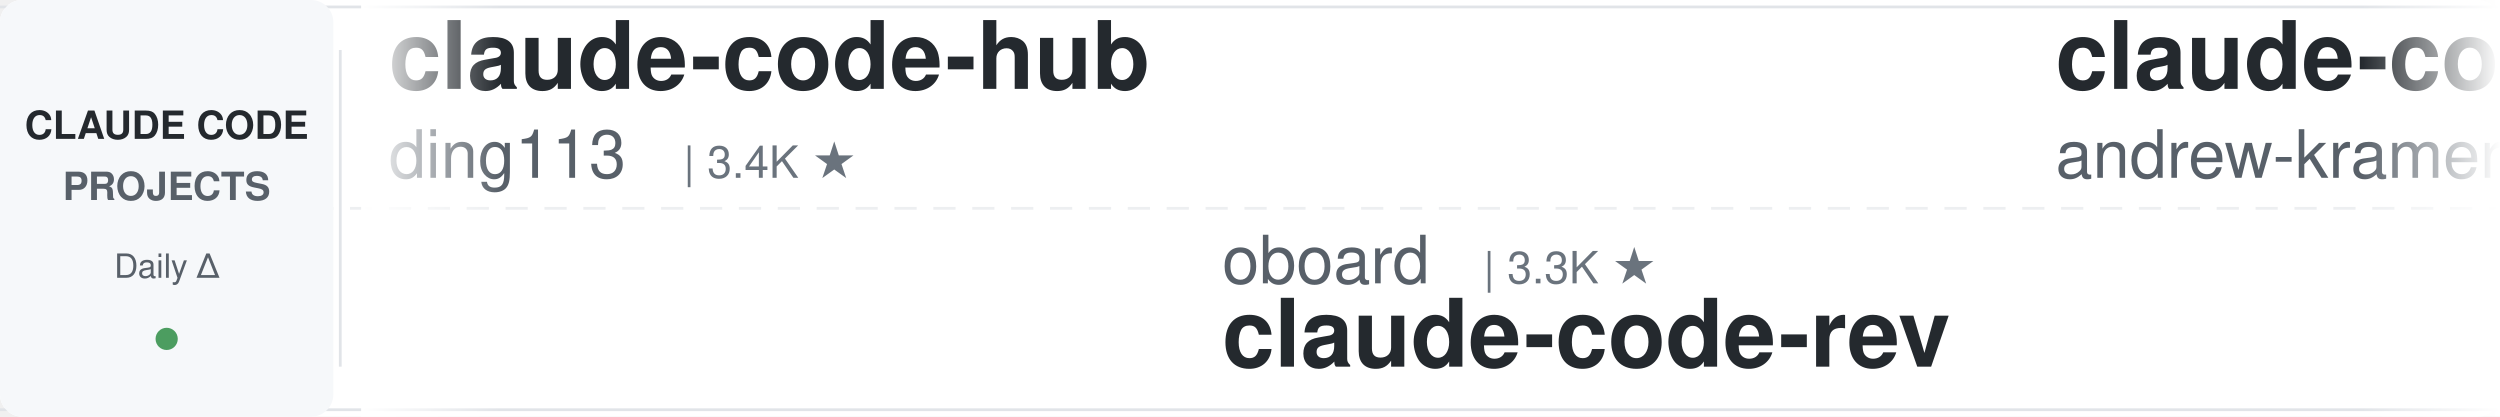
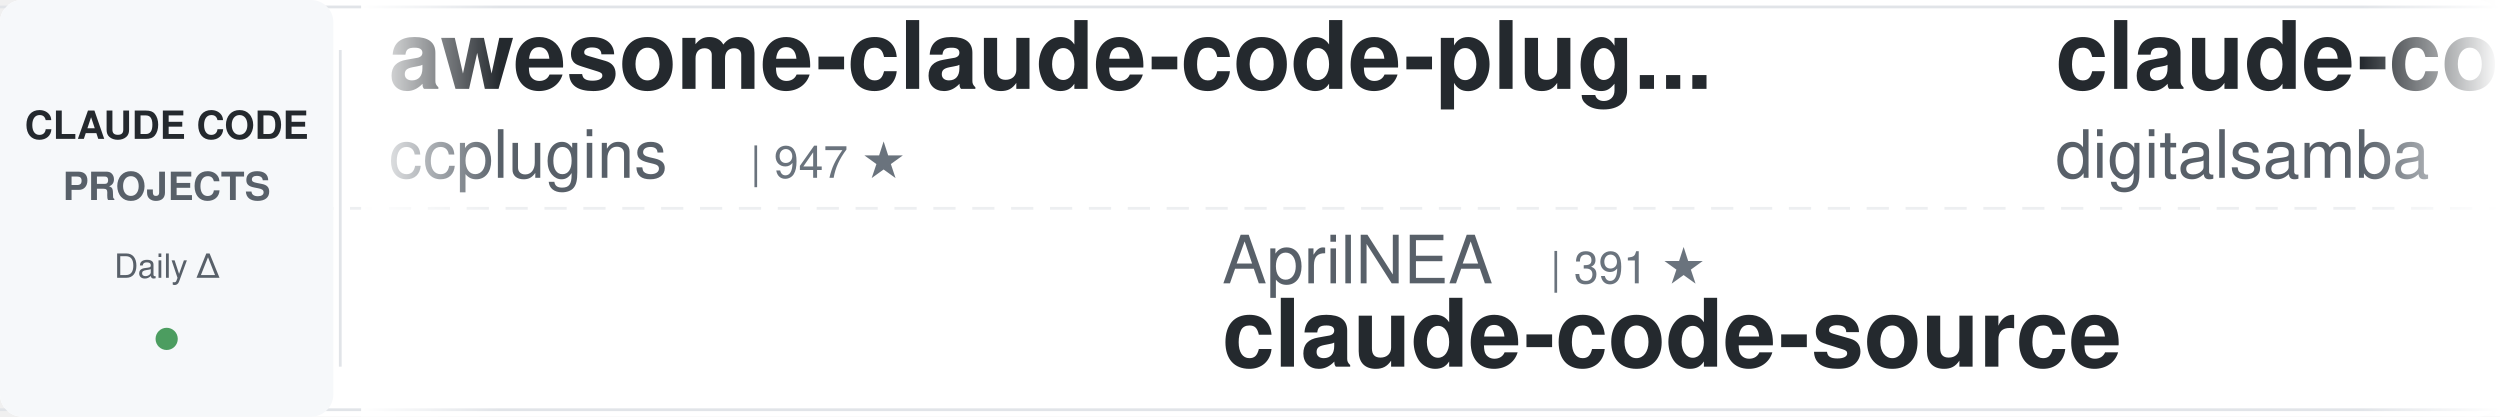
<svg xmlns="http://www.w3.org/2000/svg" width="900" height="150">
  <defs>
    <linearGradient id="leftFade" x1="0%" y1="0%" x2="100%" y2="0%">
      <stop offset="0%" style="stop-color:#ffffff;stop-opacity:1" />
      <stop offset="100%" style="stop-color:#ffffff;stop-opacity:0" />
    </linearGradient>
    <linearGradient id="rightFade" x1="0%" y1="0%" x2="100%" y2="0%">
      <stop offset="0%" style="stop-color:#ffffff;stop-opacity:0" />
      <stop offset="100%" style="stop-color:#ffffff;stop-opacity:1" />
    </linearGradient>
  </defs>
  <rect width="900" height="150" fill="#ffffff" rx="8" />
  <rect x="0" y="2" width="900" height="1" fill="#e1e4e8" />
  <rect x="0" y="147" width="900" height="1" fill="#e1e4e8" />
  <line x1="0" y1="75" x2="900" y2="75" stroke="#e1e4e8" stroke-width="1" stroke-dasharray="8 6" opacity="0.6" />
  <rect x="0" y="0" width="120" height="150" fill="#f6f8fa" rx="8" />
  <text x="60" y="50" font-family="-apple-system, BlinkMacSystemFont, 'Segoe UI', Helvetica, Arial, sans-serif" font-size="14" font-weight="600" fill="#24292e" text-anchor="middle">CLAUDE CODE</text>
  <text x="60" y="72" font-family="-apple-system, BlinkMacSystemFont, 'Segoe UI', Helvetica, Arial, sans-serif" font-size="14" font-weight="600" fill="#586069" text-anchor="middle">PROJECTS</text>
  <text x="60" y="100" font-family="-apple-system, BlinkMacSystemFont, 'Segoe UI', Helvetica, Arial, sans-serif" font-size="12" font-weight="500" fill="#586069" text-anchor="middle">Daily Δ</text>
  <circle cx="60" cy="122" r="4" fill="#22863a" opacity="0.8" />
  <rect x="122" y="18" width="1" height="114" fill="#e1e4e8" />
  <clipPath id="tickerClip">
    <rect x="130" y="0" width="770" height="150" />
  </clipPath>
  <g clip-path="url(#tickerClip)">
    <g id="tickerItems">
      <animateTransform attributeName="transform" attributeType="XML" type="translate" from="0 0" to="-3000 0" dur="54s" repeatCount="indefinite" />
      <g transform="translate(0, 0)">
-         <text x="140" y="32" font-family="-apple-system, BlinkMacSystemFont, 'Segoe UI', Helvetica, Arial, sans-serif" font-size="34" font-weight="600" fill="#24292e">claude-code-hub</text>
-         <text x="140" y="64" font-family="-apple-system, BlinkMacSystemFont, 'Segoe UI', Helvetica, Arial, sans-serif" font-size="24" font-weight="400" fill="#586069">ding113</text>
-         <text x="246" y="64" font-family="-apple-system, BlinkMacSystemFont, 'Segoe UI', Helvetica, Arial, sans-serif" font-size="16" font-weight="500" fill="#6a737d">| 3.4K ★</text>
+         <text x="140" y="32" font-family="-apple-system, BlinkMacSystemFont, 'Segoe UI', Helvetica, Arial, sans-serif" font-size="34" font-weight="600" fill="#24292e">awesome-claude-code-plug...</text>
+         <text x="140" y="64" font-family="-apple-system, BlinkMacSystemFont, 'Segoe UI', Helvetica, Arial, sans-serif" font-size="24" font-weight="400" fill="#586069">ccplugins</text>
+         <text x="270" y="64" font-family="-apple-system, BlinkMacSystemFont, 'Segoe UI', Helvetica, Arial, sans-serif" font-size="16" font-weight="500" fill="#6a737d">| 947 ★</text>
      </g>
      <g transform="translate(300, 0)">
-         <text x="140" y="102" font-family="-apple-system, BlinkMacSystemFont, 'Segoe UI', Helvetica, Arial, sans-serif" font-size="24" font-weight="400" fill="#586069">oboard</text>
-         <text x="234" y="102" font-family="-apple-system, BlinkMacSystemFont, 'Segoe UI', Helvetica, Arial, sans-serif" font-size="16" font-weight="500" fill="#6a737d">| 3.3K ★</text>
-         <text x="140" y="132" font-family="-apple-system, BlinkMacSystemFont, 'Segoe UI', Helvetica, Arial, sans-serif" font-size="34" font-weight="600" fill="#24292e">claude-code-rev</text>
+         <text x="140" y="102" font-family="-apple-system, BlinkMacSystemFont, 'Segoe UI', Helvetica, Arial, sans-serif" font-size="24" font-weight="400" fill="#586069">AprilNEA</text>
+         <text x="258" y="102" font-family="-apple-system, BlinkMacSystemFont, 'Segoe UI', Helvetica, Arial, sans-serif" font-size="16" font-weight="500" fill="#6a737d">| 391 ★</text>
+         <text x="140" y="132" font-family="-apple-system, BlinkMacSystemFont, 'Segoe UI', Helvetica, Arial, sans-serif" font-size="34" font-weight="600" fill="#24292e">claude-code-source</text>
      </g>
      <g transform="translate(600, 0)">
-         <text x="140" y="32" font-family="-apple-system, BlinkMacSystemFont, 'Segoe UI', Helvetica, Arial, sans-serif" font-size="34" font-weight="600" fill="#24292e">claude-code-source-build</text>
-         <text x="140" y="64" font-family="-apple-system, BlinkMacSystemFont, 'Segoe UI', Helvetica, Arial, sans-serif" font-size="24" font-weight="400" fill="#586069">andrew-kramer-inno</text>
-         <text x="378" y="64" font-family="-apple-system, BlinkMacSystemFont, 'Segoe UI', Helvetica, Arial, sans-serif" font-size="16" font-weight="500" fill="#6a737d">| 596 ★</text>
+         <text x="140" y="32" font-family="-apple-system, BlinkMacSystemFont, 'Segoe UI', Helvetica, Arial, sans-serif" font-size="34" font-weight="600" fill="#24292e">claude-code-video-toolki...</text>
+         <text x="140" y="64" font-family="-apple-system, BlinkMacSystemFont, 'Segoe UI', Helvetica, Arial, sans-serif" font-size="24" font-weight="400" fill="#586069">digitalsamba</text>
+         <text x="306" y="64" font-family="-apple-system, BlinkMacSystemFont, 'Segoe UI', Helvetica, Arial, sans-serif" font-size="16" font-weight="500" fill="#6a737d">| 2.1K ★</text>
      </g>
      <g transform="translate(900, 0)">
-         <text x="140" y="102" font-family="-apple-system, BlinkMacSystemFont, 'Segoe UI', Helvetica, Arial, sans-serif" font-size="24" font-weight="400" fill="#586069">disler</text>
-         <text x="234" y="102" font-family="-apple-system, BlinkMacSystemFont, 'Segoe UI', Helvetica, Arial, sans-serif" font-size="16" font-weight="500" fill="#6a737d">| 1.7K ★</text>
-         <text x="140" y="132" font-family="-apple-system, BlinkMacSystemFont, 'Segoe UI', Helvetica, Arial, sans-serif" font-size="34" font-weight="600" fill="#24292e">pi-vs-claude-code</text>
+         <text x="140" y="102" font-family="-apple-system, BlinkMacSystemFont, 'Segoe UI', Helvetica, Arial, sans-serif" font-size="24" font-weight="400" fill="#586069">ding113</text>
+         <text x="246" y="102" font-family="-apple-system, BlinkMacSystemFont, 'Segoe UI', Helvetica, Arial, sans-serif" font-size="16" font-weight="500" fill="#6a737d">| 3.4K ★</text>
+         <text x="140" y="132" font-family="-apple-system, BlinkMacSystemFont, 'Segoe UI', Helvetica, Arial, sans-serif" font-size="34" font-weight="600" fill="#24292e">claude-code-hub</text>
      </g>
      <g transform="translate(1200, 0)">
        <text x="140" y="32" font-family="-apple-system, BlinkMacSystemFont, 'Segoe UI', Helvetica, Arial, sans-serif" font-size="34" font-weight="600" fill="#24292e">claude-code-harness</text>
        <text x="140" y="64" font-family="-apple-system, BlinkMacSystemFont, 'Segoe UI', Helvetica, Arial, sans-serif" font-size="24" font-weight="400" fill="#586069">Chachamaru127</text>
        <text x="318" y="64" font-family="-apple-system, BlinkMacSystemFont, 'Segoe UI', Helvetica, Arial, sans-serif" font-size="16" font-weight="500" fill="#6a737d">| 3.1K ★</text>
      </g>
      <g transform="translate(1500, 0)">
-         <text x="140" y="102" font-family="-apple-system, BlinkMacSystemFont, 'Segoe UI', Helvetica, Arial, sans-serif" font-size="24" font-weight="400" fill="#586069">hangsman</text>
-         <text x="258" y="102" font-family="-apple-system, BlinkMacSystemFont, 'Segoe UI', Helvetica, Arial, sans-serif" font-size="16" font-weight="500" fill="#6a737d">| 795 ★</text>
+         <text x="140" y="102" font-family="-apple-system, BlinkMacSystemFont, 'Segoe UI', Helvetica, Arial, sans-serif" font-size="24" font-weight="400" fill="#586069">jqueryscript</text>
+         <text x="306" y="102" font-family="-apple-system, BlinkMacSystemFont, 'Segoe UI', Helvetica, Arial, sans-serif" font-size="16" font-weight="500" fill="#6a737d">| 517 ★</text>
+         <text x="140" y="132" font-family="-apple-system, BlinkMacSystemFont, 'Segoe UI', Helvetica, Arial, sans-serif" font-size="34" font-weight="600" fill="#24292e">awesome-claude-code</text>
+       </g>
+       <g transform="translate(1800, 0)">
+         <text x="140" y="32" font-family="-apple-system, BlinkMacSystemFont, 'Segoe UI', Helvetica, Arial, sans-serif" font-size="34" font-weight="600" fill="#24292e">ClaudeCode-Portable</text>
+         <text x="140" y="64" font-family="-apple-system, BlinkMacSystemFont, 'Segoe UI', Helvetica, Arial, sans-serif" font-size="24" font-weight="400" fill="#586069">techjarves</text>
+         <text x="282" y="64" font-family="-apple-system, BlinkMacSystemFont, 'Segoe UI', Helvetica, Arial, sans-serif" font-size="16" font-weight="500" fill="#6a737d">| 1.5K ★</text>
+       </g>
+       <g transform="translate(2100, 0)">
+         <text x="140" y="102" font-family="-apple-system, BlinkMacSystemFont, 'Segoe UI', Helvetica, Arial, sans-serif" font-size="24" font-weight="400" fill="#586069">Windy3f3f3f3f</text>
+         <text x="318" y="102" font-family="-apple-system, BlinkMacSystemFont, 'Segoe UI', Helvetica, Arial, sans-serif" font-size="16" font-weight="500" fill="#6a737d">| 3.7K ★</text>
+         <text x="140" y="132" font-family="-apple-system, BlinkMacSystemFont, 'Segoe UI', Helvetica, Arial, sans-serif" font-size="34" font-weight="600" fill="#24292e">how-claude-code-works</text>
+       </g>
+       <g transform="translate(2400, 0)">
+         <text x="140" y="32" font-family="-apple-system, BlinkMacSystemFont, 'Segoe UI', Helvetica, Arial, sans-serif" font-size="34" font-weight="600" fill="#24292e">claude-code-ultimate-gui...</text>
+         <text x="140" y="64" font-family="-apple-system, BlinkMacSystemFont, 'Segoe UI', Helvetica, Arial, sans-serif" font-size="24" font-weight="400" fill="#586069">FlorianBruniaux</text>
+         <text x="342" y="64" font-family="-apple-system, BlinkMacSystemFont, 'Segoe UI', Helvetica, Arial, sans-serif" font-size="16" font-weight="500" fill="#6a737d">| 6.0K ★</text>
+       </g>
+       <g transform="translate(2700, 0)">
+         <text x="140" y="102" font-family="-apple-system, BlinkMacSystemFont, 'Segoe UI', Helvetica, Arial, sans-serif" font-size="24" font-weight="400" fill="#586069">huangjia2019</text>
+         <text x="306" y="102" font-family="-apple-system, BlinkMacSystemFont, 'Segoe UI', Helvetica, Arial, sans-serif" font-size="16" font-weight="500" fill="#6a737d">| 1.1K ★</text>
+         <text x="140" y="132" font-family="-apple-system, BlinkMacSystemFont, 'Segoe UI', Helvetica, Arial, sans-serif" font-size="34" font-weight="600" fill="#24292e">claude-code-engineering</text>
+       </g>
+       <g transform="translate(3000, 0)">
+         <text x="140" y="32" font-family="-apple-system, BlinkMacSystemFont, 'Segoe UI', Helvetica, Arial, sans-serif" font-size="34" font-weight="600" fill="#24292e">awesome-claude-code-plug...</text>
+         <text x="140" y="64" font-family="-apple-system, BlinkMacSystemFont, 'Segoe UI', Helvetica, Arial, sans-serif" font-size="24" font-weight="400" fill="#586069">ccplugins</text>
+         <text x="270" y="64" font-family="-apple-system, BlinkMacSystemFont, 'Segoe UI', Helvetica, Arial, sans-serif" font-size="16" font-weight="500" fill="#6a737d">| 947 ★</text>
+       </g>
+       <g transform="translate(3300, 0)">
+         <text x="140" y="102" font-family="-apple-system, BlinkMacSystemFont, 'Segoe UI', Helvetica, Arial, sans-serif" font-size="24" font-weight="400" fill="#586069">AprilNEA</text>
+         <text x="258" y="102" font-family="-apple-system, BlinkMacSystemFont, 'Segoe UI', Helvetica, Arial, sans-serif" font-size="16" font-weight="500" fill="#6a737d">| 391 ★</text>
        <text x="140" y="132" font-family="-apple-system, BlinkMacSystemFont, 'Segoe UI', Helvetica, Arial, sans-serif" font-size="34" font-weight="600" fill="#24292e">claude-code-source</text>
      </g>
-       <g transform="translate(1800, 0)">
-         <text x="140" y="32" font-family="-apple-system, BlinkMacSystemFont, 'Segoe UI', Helvetica, Arial, sans-serif" font-size="34" font-weight="600" fill="#24292e">claude-code-book</text>
-         <text x="140" y="64" font-family="-apple-system, BlinkMacSystemFont, 'Segoe UI', Helvetica, Arial, sans-serif" font-size="24" font-weight="400" fill="#586069">lintsinghua</text>
-         <text x="294" y="64" font-family="-apple-system, BlinkMacSystemFont, 'Segoe UI', Helvetica, Arial, sans-serif" font-size="16" font-weight="500" fill="#6a737d">| 4.3K ★</text>
-       </g>
-       <g transform="translate(2100, 0)">
-         <text x="140" y="102" font-family="-apple-system, BlinkMacSystemFont, 'Segoe UI', Helvetica, Arial, sans-serif" font-size="24" font-weight="400" fill="#586069">Pimzino</text>
-         <text x="246" y="102" font-family="-apple-system, BlinkMacSystemFont, 'Segoe UI', Helvetica, Arial, sans-serif" font-size="16" font-weight="500" fill="#6a737d">| 3.9K ★</text>
-         <text x="140" y="132" font-family="-apple-system, BlinkMacSystemFont, 'Segoe UI', Helvetica, Arial, sans-serif" font-size="34" font-weight="600" fill="#24292e">claude-code-spec-workflo...</text>
-       </g>
-       <g transform="translate(2400, 0)">
-         <text x="140" y="32" font-family="-apple-system, BlinkMacSystemFont, 'Segoe UI', Helvetica, Arial, sans-serif" font-size="34" font-weight="600" fill="#24292e">claude-code-router</text>
-         <text x="140" y="64" font-family="-apple-system, BlinkMacSystemFont, 'Segoe UI', Helvetica, Arial, sans-serif" font-size="24" font-weight="400" fill="#586069">musistudio</text>
-         <text x="282" y="64" font-family="-apple-system, BlinkMacSystemFont, 'Segoe UI', Helvetica, Arial, sans-serif" font-size="16" font-weight="500" fill="#6a737d">| 37.3K ★</text>
-       </g>
-       <g transform="translate(2700, 0)">
-         <text x="140" y="102" font-family="-apple-system, BlinkMacSystemFont, 'Segoe UI', Helvetica, Arial, sans-serif" font-size="24" font-weight="400" fill="#586069">diet103</text>
-         <text x="246" y="102" font-family="-apple-system, BlinkMacSystemFont, 'Segoe UI', Helvetica, Arial, sans-serif" font-size="16" font-weight="500" fill="#6a737d">| 10.0K ★</text>
-         <text x="140" y="132" font-family="-apple-system, BlinkMacSystemFont, 'Segoe UI', Helvetica, Arial, sans-serif" font-size="34" font-weight="600" fill="#24292e">claude-code-infrastructu...</text>
-       </g>
-       <g transform="translate(3000, 0)">
-         <text x="140" y="32" font-family="-apple-system, BlinkMacSystemFont, 'Segoe UI', Helvetica, Arial, sans-serif" font-size="34" font-weight="600" fill="#24292e">claude-code-hub</text>
-         <text x="140" y="64" font-family="-apple-system, BlinkMacSystemFont, 'Segoe UI', Helvetica, Arial, sans-serif" font-size="24" font-weight="400" fill="#586069">ding113</text>
-         <text x="246" y="64" font-family="-apple-system, BlinkMacSystemFont, 'Segoe UI', Helvetica, Arial, sans-serif" font-size="16" font-weight="500" fill="#6a737d">| 3.4K ★</text>
-       </g>
-       <g transform="translate(3300, 0)">
-         <text x="140" y="102" font-family="-apple-system, BlinkMacSystemFont, 'Segoe UI', Helvetica, Arial, sans-serif" font-size="24" font-weight="400" fill="#586069">oboard</text>
-         <text x="234" y="102" font-family="-apple-system, BlinkMacSystemFont, 'Segoe UI', Helvetica, Arial, sans-serif" font-size="16" font-weight="500" fill="#6a737d">| 3.3K ★</text>
-         <text x="140" y="132" font-family="-apple-system, BlinkMacSystemFont, 'Segoe UI', Helvetica, Arial, sans-serif" font-size="34" font-weight="600" fill="#24292e">claude-code-rev</text>
-       </g>
      <g transform="translate(3600, 0)">
-         <text x="140" y="32" font-family="-apple-system, BlinkMacSystemFont, 'Segoe UI', Helvetica, Arial, sans-serif" font-size="34" font-weight="600" fill="#24292e">claude-code-source-build</text>
-         <text x="140" y="64" font-family="-apple-system, BlinkMacSystemFont, 'Segoe UI', Helvetica, Arial, sans-serif" font-size="24" font-weight="400" fill="#586069">andrew-kramer-inno</text>
-         <text x="378" y="64" font-family="-apple-system, BlinkMacSystemFont, 'Segoe UI', Helvetica, Arial, sans-serif" font-size="16" font-weight="500" fill="#6a737d">| 596 ★</text>
+         <text x="140" y="32" font-family="-apple-system, BlinkMacSystemFont, 'Segoe UI', Helvetica, Arial, sans-serif" font-size="34" font-weight="600" fill="#24292e">claude-code-video-toolki...</text>
+         <text x="140" y="64" font-family="-apple-system, BlinkMacSystemFont, 'Segoe UI', Helvetica, Arial, sans-serif" font-size="24" font-weight="400" fill="#586069">digitalsamba</text>
+         <text x="306" y="64" font-family="-apple-system, BlinkMacSystemFont, 'Segoe UI', Helvetica, Arial, sans-serif" font-size="16" font-weight="500" fill="#6a737d">| 2.1K ★</text>
      </g>
      <g transform="translate(3900, 0)">
-         <text x="140" y="102" font-family="-apple-system, BlinkMacSystemFont, 'Segoe UI', Helvetica, Arial, sans-serif" font-size="24" font-weight="400" fill="#586069">disler</text>
-         <text x="234" y="102" font-family="-apple-system, BlinkMacSystemFont, 'Segoe UI', Helvetica, Arial, sans-serif" font-size="16" font-weight="500" fill="#6a737d">| 1.7K ★</text>
-         <text x="140" y="132" font-family="-apple-system, BlinkMacSystemFont, 'Segoe UI', Helvetica, Arial, sans-serif" font-size="34" font-weight="600" fill="#24292e">pi-vs-claude-code</text>
+         <text x="140" y="102" font-family="-apple-system, BlinkMacSystemFont, 'Segoe UI', Helvetica, Arial, sans-serif" font-size="24" font-weight="400" fill="#586069">ding113</text>
+         <text x="246" y="102" font-family="-apple-system, BlinkMacSystemFont, 'Segoe UI', Helvetica, Arial, sans-serif" font-size="16" font-weight="500" fill="#6a737d">| 3.4K ★</text>
+         <text x="140" y="132" font-family="-apple-system, BlinkMacSystemFont, 'Segoe UI', Helvetica, Arial, sans-serif" font-size="34" font-weight="600" fill="#24292e">claude-code-hub</text>
      </g>
    </g>
  </g>
  <rect x="130" y="0" width="50" height="150" fill="url(#leftFade)" />
  <rect x="850" y="0" width="50" height="150" fill="url(#rightFade)" />
</svg>
